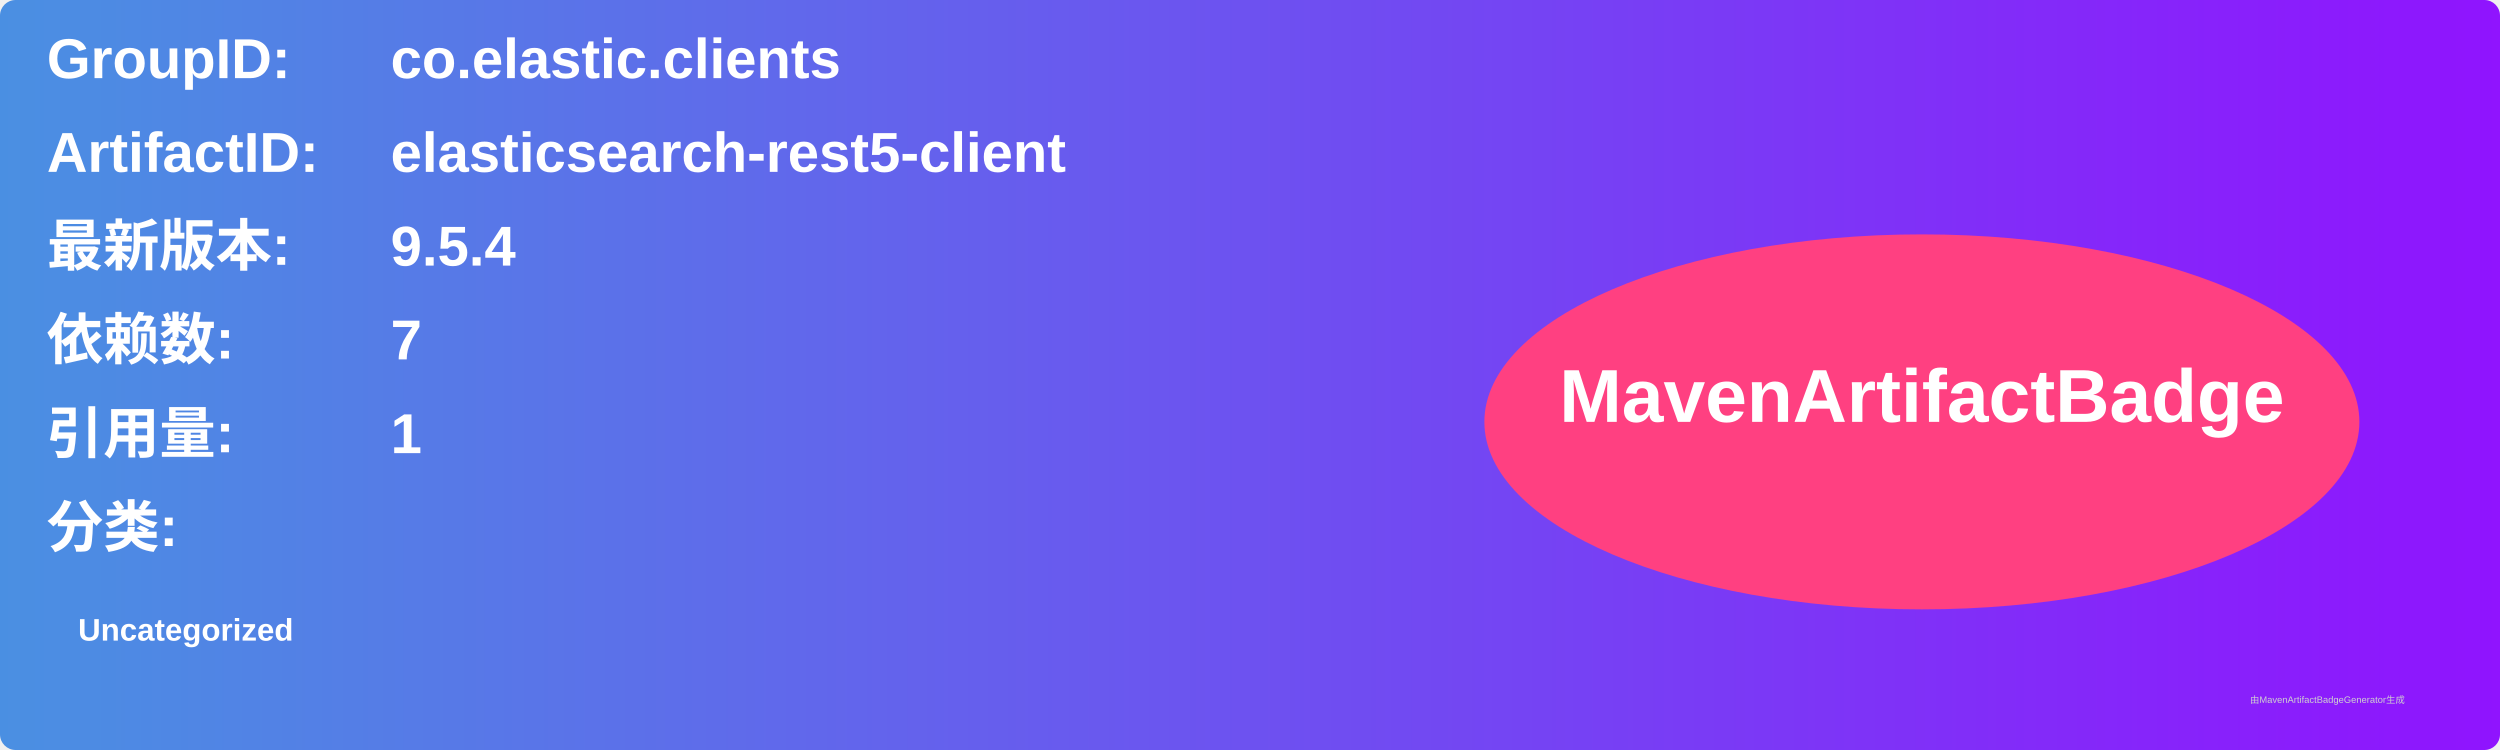
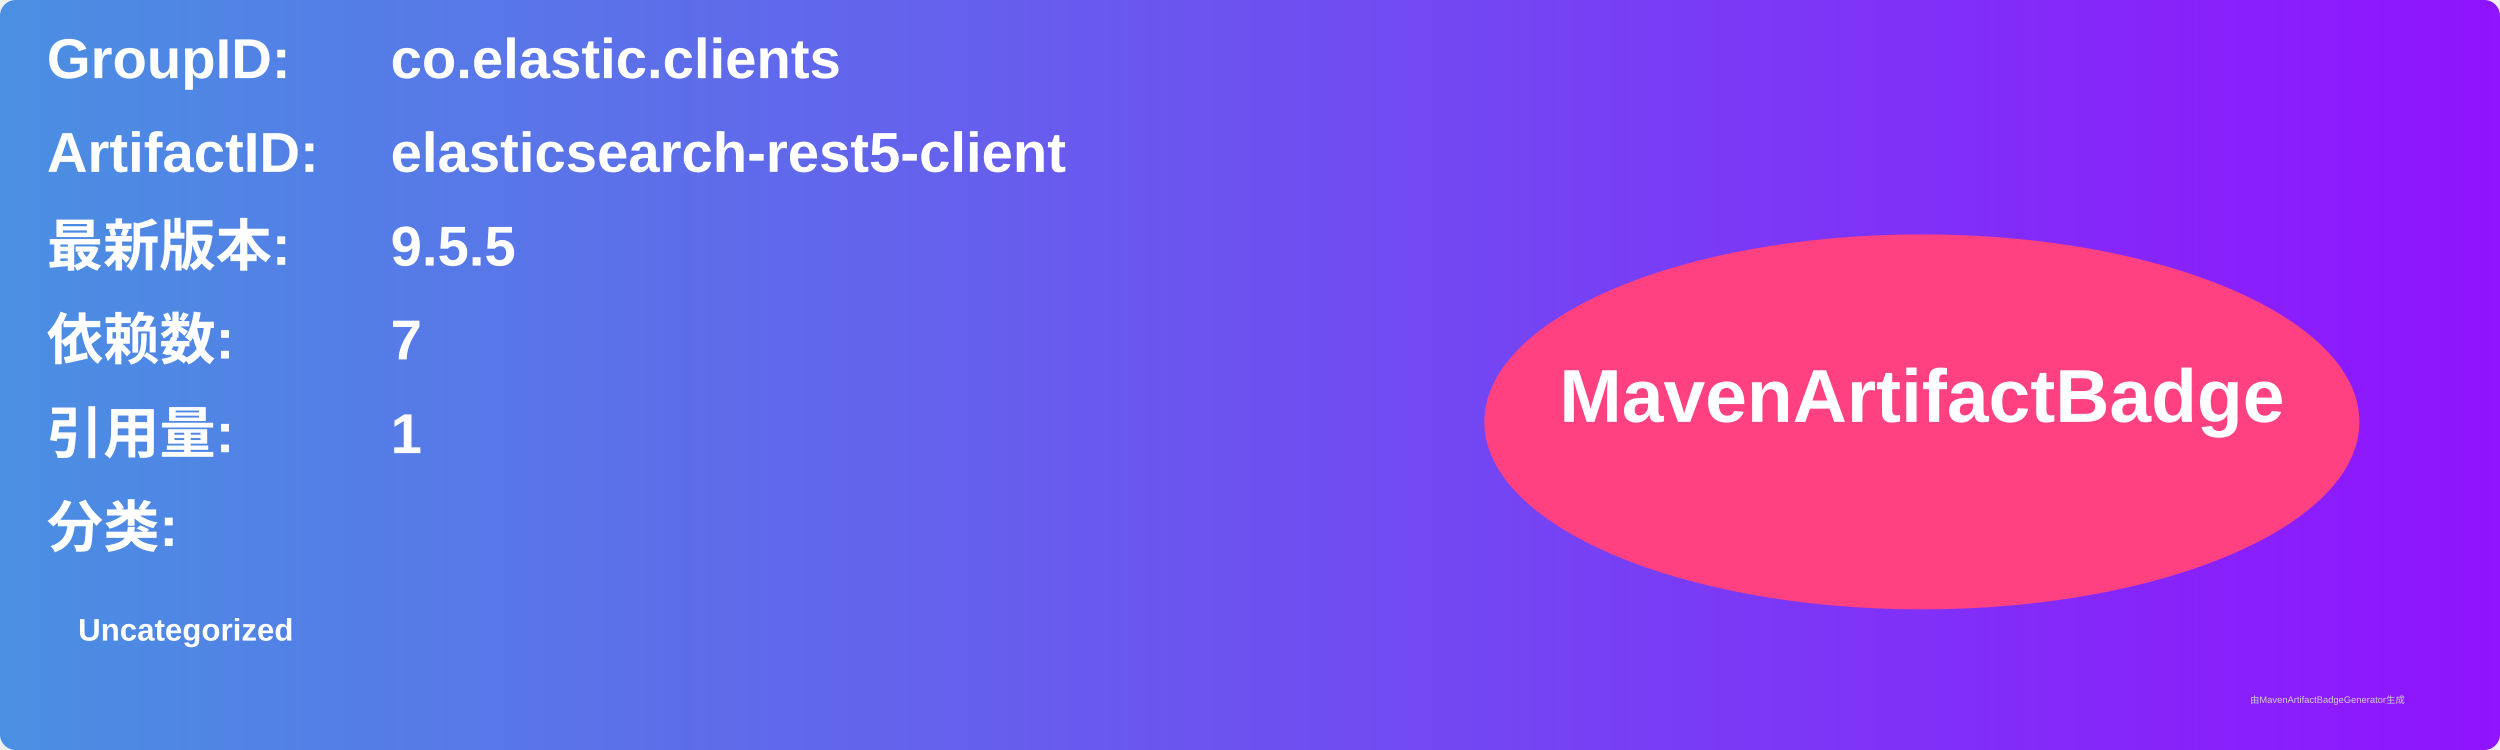
<svg xmlns="http://www.w3.org/2000/svg" width="800" height="240" viewBox="0 0 800 240">
  <linearGradient id="grad" x1="0%" y1="0%" x2="100%" y2="0%">
    <stop offset="0%" stop-color="#4a90e2" />
    <stop offset="100%" stop-color="#9013fe" />
  </linearGradient>
  <rect width="100%" height="100%" rx="5" ry="5" fill="url(#grad)" />
  <g transform="translate(15, 15)">
    <text x="0" y="10" font-family="Arial" font-size="18" fill="white" font-weight="bold" width="260">GroupID:</text>
    <text x="110" y="10" font-family="Arial" font-size="18" fill="white" font-weight="bold" width="460">co.elastic.clients</text>
    <text x="0" y="40" font-family="Arial" font-size="18" fill="white" font-weight="bold" width="260">ArtifactID:</text>
    <text x="110" y="40" font-family="Arial" font-size="18" fill="white" font-weight="bold" width="460">elasticsearch-rest5-client</text>
    <text x="0" y="70" font-family="Arial" font-size="18" fill="white" font-weight="bold">最新版本:</text>
    <text x="110" y="70" font-family="Arial" font-size="18" fill="white" font-weight="bold">
-       <tspan font-weight="bold">9.5.4</tspan>
+       <tspan font-weight="bold">9.5.5</tspan>
    </text>
    <text x="0" y="100" font-family="Arial" font-size="18" fill="white" font-weight="bold">依赖数: </text>
    <text x="110" y="100" font-family="Arial" font-size="18" fill="white">
      <tspan font-weight="bold">7</tspan>
    </text>
    <text x="0" y="130" font-family="Arial" font-size="18" fill="white" font-weight="bold">引用量: </text>
    <text x="110" y="130" font-family="Arial" font-size="18" fill="white">
      <tspan font-weight="bold">1</tspan>
    </text>
    <text x="0" y="160" font-family="Arial" font-size="18" fill="white" font-weight="bold">分类:</text>
    <text x="10" y="190" font-family="Arial" font-size="10" fill="white">
      <tspan font-weight="bold">Uncategorized</tspan>
    </text>
    <ellipse cx="600" cy="120" rx="140" ry="60" fill="#ff4081" />
    <text x="600" y="120" text-anchor="middle" font-family="Arial" font-size="24" fill="white" font-weight="bold">MavenArtifactBadge</text>
  </g>
  <text x="720" y="225" font-family="Arial" font-size="3" fill="#d0d0d0">由MavenArtifactBadgeGenerator生成</text>
</svg>
